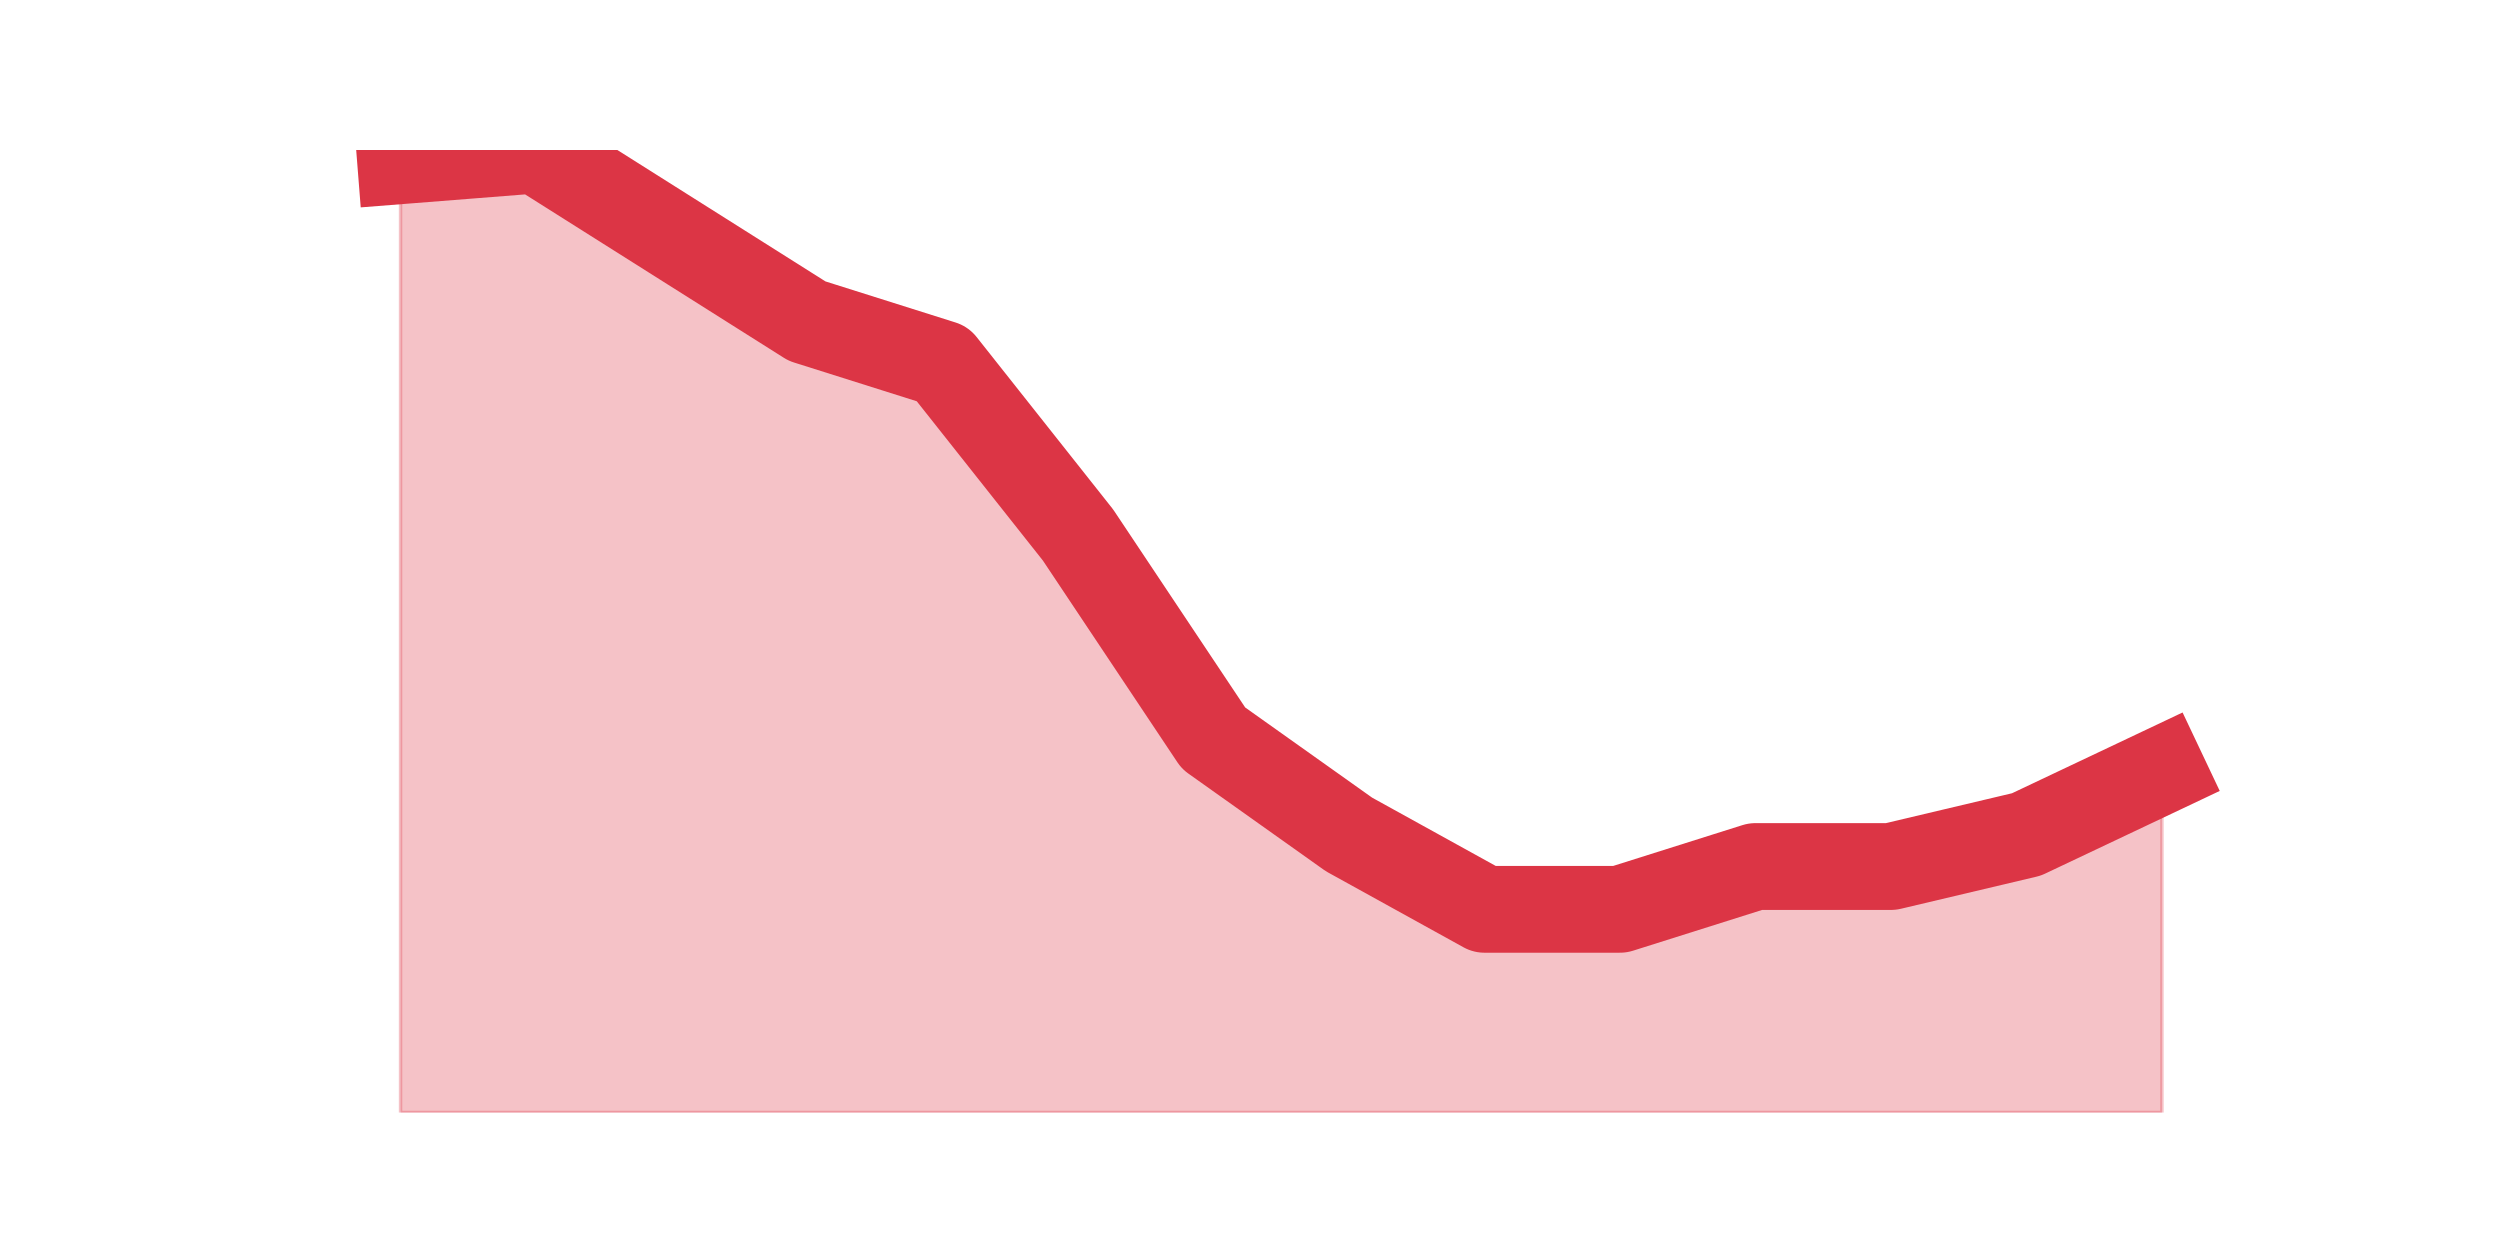
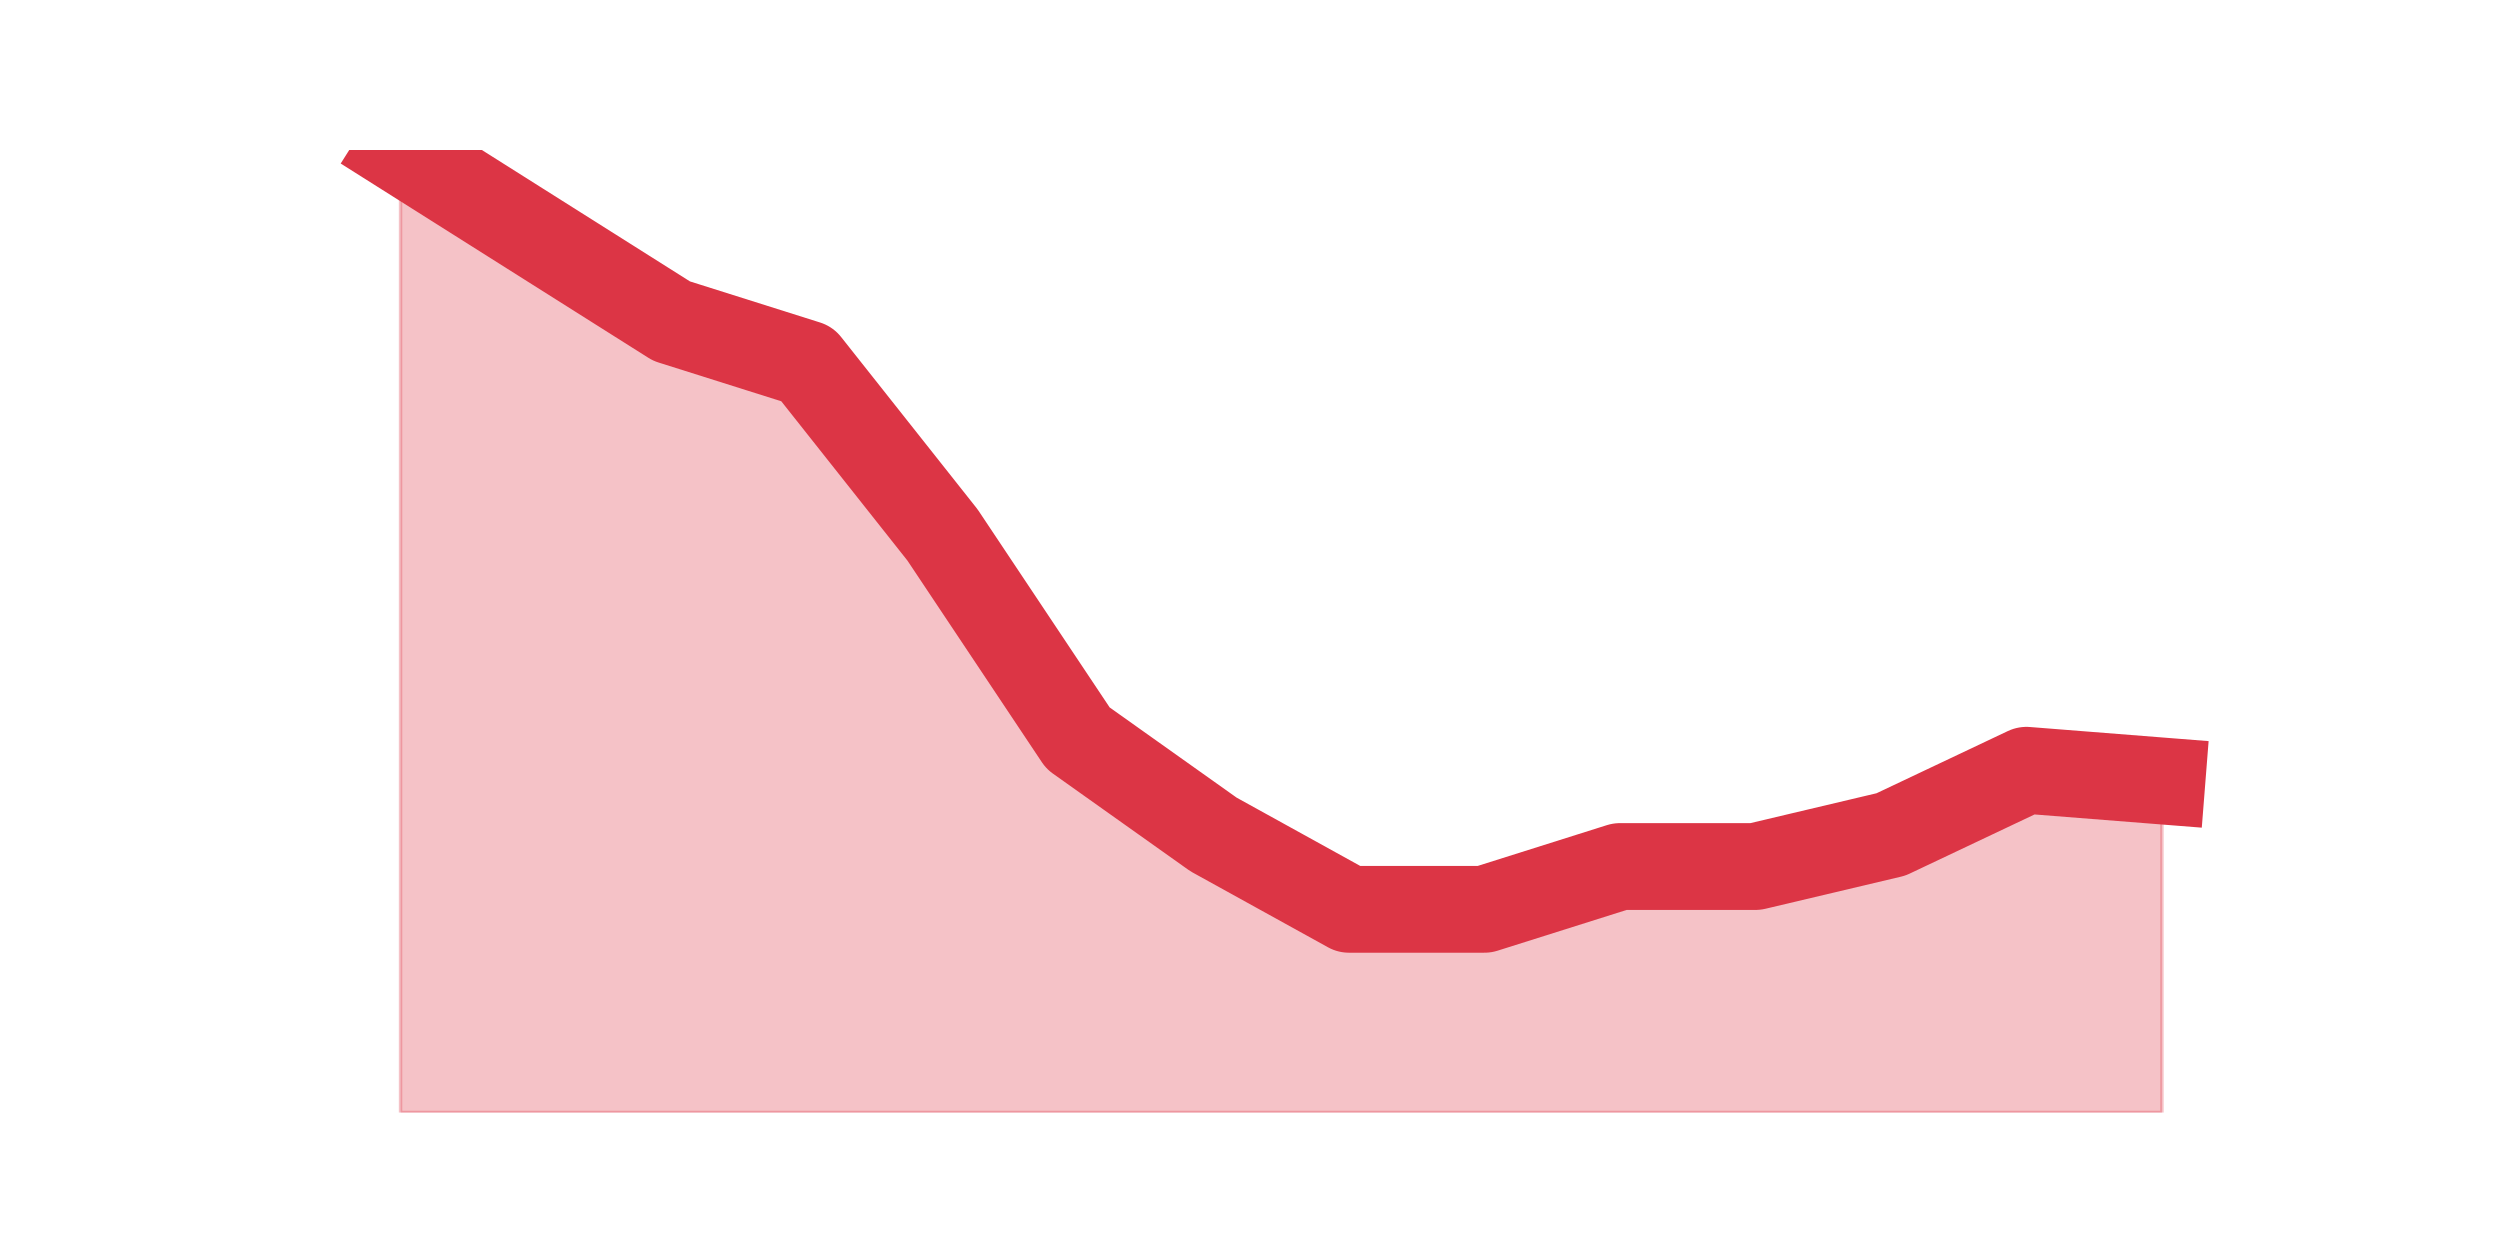
<svg xmlns="http://www.w3.org/2000/svg" xmlns:xlink="http://www.w3.org/1999/xlink" height="360pt" version="1.1" viewBox="0 0 720 360" width="720pt">
  <defs>
    <style type="text/css">*{stroke-linecap:butt;stroke-linejoin:round;}</style>
  </defs>
  <g id="figure_1">
    <g id="patch_1">
      <path d="M 0 360  L 720 360  L 720 0  L 0 0  z " style="fill:none;" />
    </g>
    <g id="axes_1">
      <g id="matplotlib.axis_1" />
      <g id="matplotlib.axis_2" />
      <g id="PolyCollection_1">
        <defs>
-           <path d="M 115.364 -313.72  L 115.364 -39.6  L 154.385 -39.6  L 193.406 -39.6  L 232.427 -39.6  L 271.448 -39.6  L 310.469 -39.6  L 349.49 -39.6  L 388.51 -39.6  L 427.531 -39.6  L 466.552 -39.6  L 505.573 -39.6  L 544.594 -39.6  L 583.615 -39.6  L 622.636 -39.6  L 622.636 -138.16  L 622.636 -138.16  L 583.615 -119.68  L 544.594 -110.44  L 505.573 -110.44  L 466.552 -98.12  L 427.531 -98.12  L 388.51 -119.68  L 349.49 -147.4  L 310.469 -205.92  L 271.448 -255.2  L 232.427 -267.52  L 193.406 -292.16  L 154.385 -316.8  L 115.364 -313.72  z " id="ma31a51a981" style="stroke:#dc3545;stroke-opacity:0.3;" />
+           <path d="M 115.364 -316.8  L 115.364 -39.6  L 154.385 -39.6  L 193.406 -39.6  L 232.427 -39.6  L 271.448 -39.6  L 310.469 -39.6  L 349.49 -39.6  L 388.51 -39.6  L 427.531 -39.6  L 466.552 -39.6  L 505.573 -39.6  L 544.594 -39.6  L 583.615 -39.6  L 622.636 -39.6  L 622.636 -135.08  L 622.636 -135.08  L 583.615 -138.16  L 544.594 -119.68  L 505.573 -110.44  L 466.552 -110.44  L 427.531 -98.12  L 388.51 -98.12  L 349.49 -119.68  L 310.469 -147.4  L 271.448 -205.92  L 232.427 -255.2  L 193.406 -267.52  L 154.385 -292.16  L 115.364 -316.8  z " id="m9dada7f9e3" style="stroke:#dc3545;stroke-opacity:0.3;" />
        </defs>
-         <g clip-path="url(#p973603ed3b)">
-           <use style="fill:#dc3545;fill-opacity:0.3;stroke:#dc3545;stroke-opacity:0.3;" x="0" xlink:href="#ma31a51a981" y="360" />
+         <g clip-path="url(#p08ae84ef1c)">
+           <use style="fill:#dc3545;fill-opacity:0.3;stroke:#dc3545;stroke-opacity:0.3;" x="0" xlink:href="#m9dada7f9e3" y="360" />
        </g>
      </g>
      <g id="line2d_1">
-         <path clip-path="url(#p973603ed3b)" d="M 115.364 46.28  L 154.385 43.2  L 193.406 67.84  L 232.427 92.48  L 271.448 104.8  L 310.469 154.08  L 349.49 212.6  L 388.51 240.32  L 427.531 261.88  L 466.552 261.88  L 505.573 249.56  L 544.594 249.56  L 583.615 240.32  L 622.636 221.84  " style="fill:none;stroke:#dc3545;stroke-linecap:square;stroke-width:25;" />
+         <path clip-path="url(#p08ae84ef1c)" d="M 115.364 43.2  L 154.385 67.84  L 193.406 92.48  L 232.427 104.8  L 271.448 154.08  L 310.469 212.6  L 349.49 240.32  L 388.51 261.88  L 427.531 261.88  L 466.552 249.56  L 505.573 249.56  L 544.594 240.32  L 583.615 221.84  L 622.636 224.92  " style="fill:none;stroke:#dc3545;stroke-linecap:square;stroke-width:25;" />
      </g>
    </g>
  </g>
  <defs>
-     <clipPath id="p973603ed3b">
+     <clipPath id="p08ae84ef1c">
      <rect height="277.2" width="558" x="90" y="43.2" />
    </clipPath>
  </defs>
</svg>
